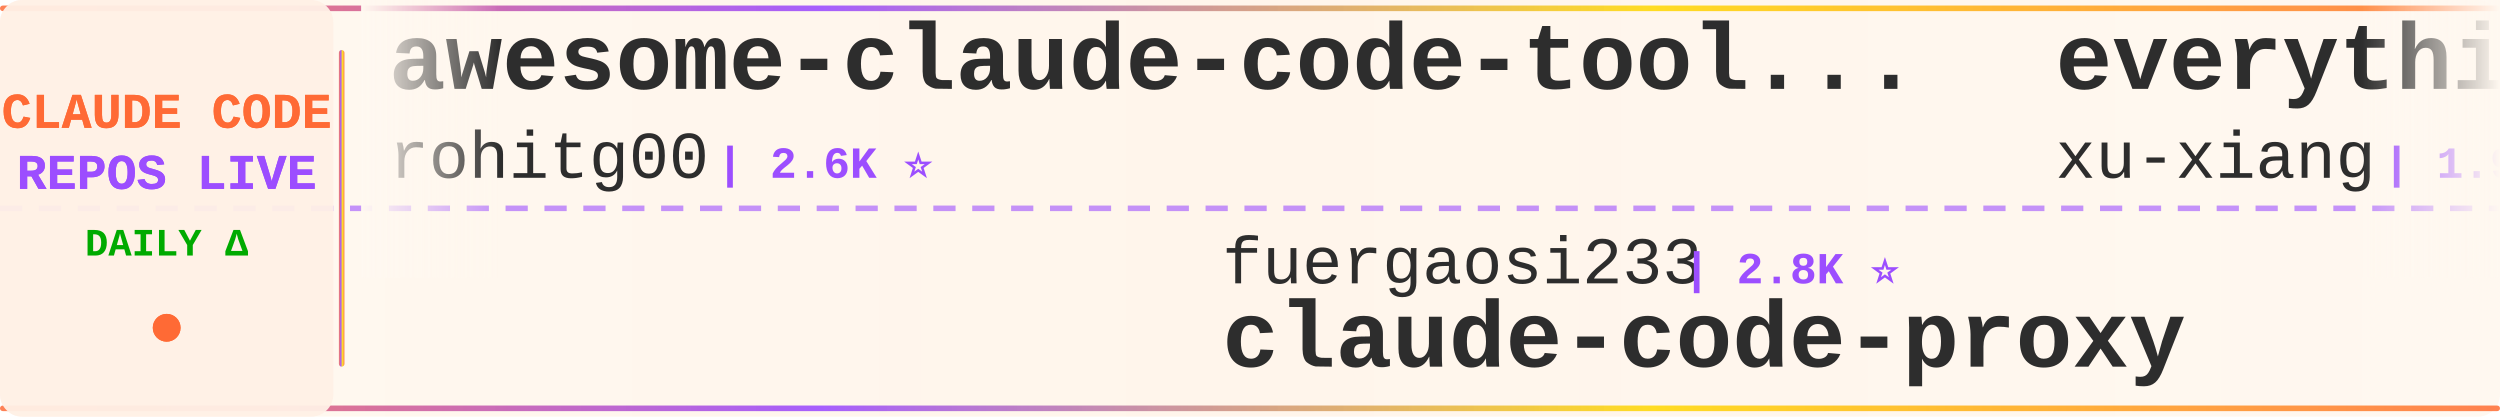
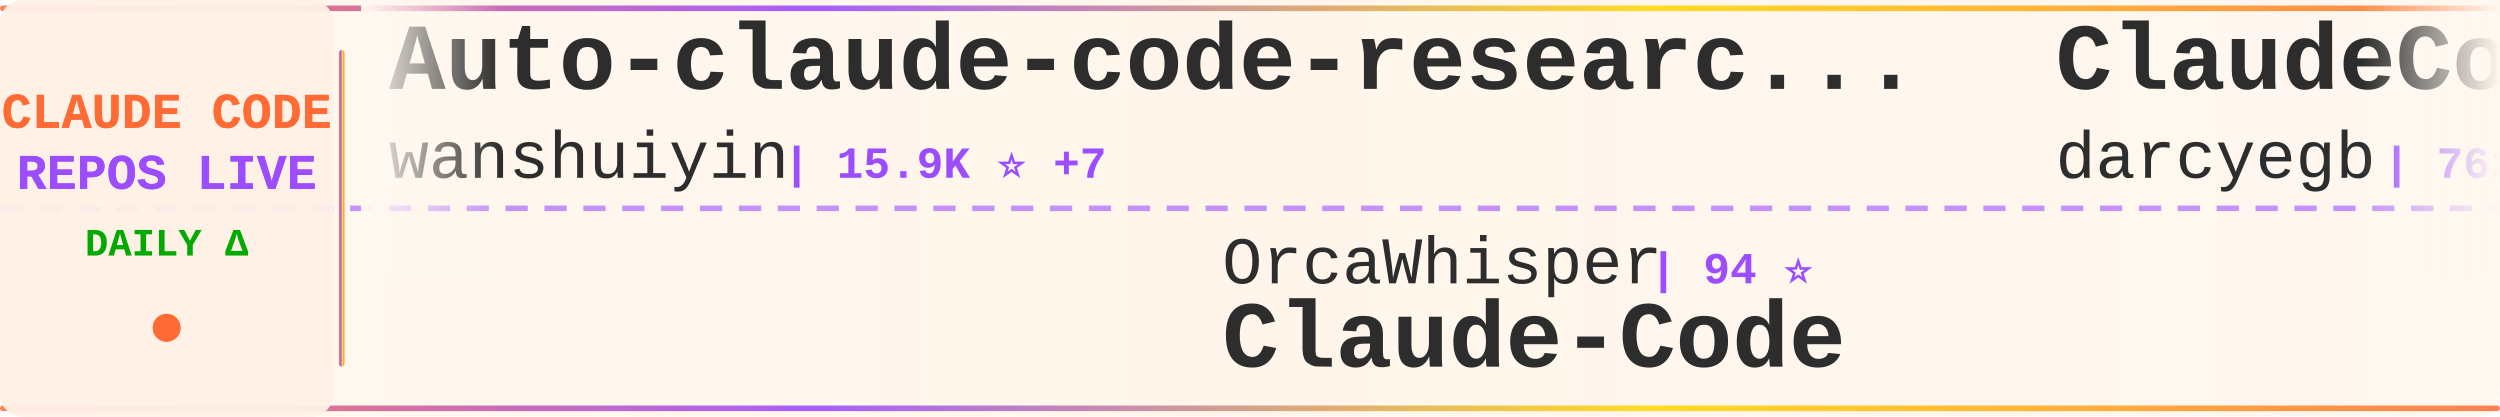
<svg xmlns="http://www.w3.org/2000/svg" width="900" height="150">
  <defs>
    <linearGradient id="tickerBg" x1="0%" y1="0%" x2="100%" y2="0%">
      <stop offset="0%" style="stop-color:#fff8f0;stop-opacity:0.98" />
      <stop offset="50%" style="stop-color:#fff5eb;stop-opacity:1" />
      <stop offset="100%" style="stop-color:#fff8f0;stop-opacity:0.98" />
    </linearGradient>
    <linearGradient id="borderGrad" x1="0%" y1="0%" x2="100%" y2="0%">
      <stop offset="0%" style="stop-color:#FF6B35;stop-opacity:0.85">
        <animate attributeName="stop-opacity" values="0.85;1;0.85" dur="2s" repeatCount="indefinite" />
      </stop>
      <stop offset="33%" style="stop-color:#9C4EFF;stop-opacity:0.9">
        <animate attributeName="stop-opacity" values="0.9;1;0.9" dur="2.2s" repeatCount="indefinite" />
      </stop>
      <stop offset="66%" style="stop-color:#FFD700;stop-opacity:0.85">
        <animate attributeName="stop-opacity" values="0.85;1;0.85" dur="1.8s" repeatCount="indefinite" />
      </stop>
      <stop offset="100%" style="stop-color:#FF6B35;stop-opacity:0.85">
        <animate attributeName="stop-opacity" values="0.85;1;0.85" dur="2s" repeatCount="indefinite" />
      </stop>
    </linearGradient>
    <filter id="textGlow">
      <feGaussianBlur stdDeviation="0.15" result="coloredBlur" />
      <feMerge>
        <feMergeNode in="coloredBlur" />
        <feMergeNode in="SourceGraphic" />
      </feMerge>
    </filter>
    <filter id="metricGlow">
      <feGaussianBlur stdDeviation="0.2" result="coloredBlur" />
      <feMerge>
        <feMergeNode in="coloredBlur" />
        <feMergeNode in="SourceGraphic" />
      </feMerge>
    </filter>
    <linearGradient id="leftFade" x1="0%" y1="0%" x2="100%" y2="0%">
      <stop offset="0%" style="stop-color:#fff8f0;stop-opacity:1" />
      <stop offset="100%" style="stop-color:#fff8f0;stop-opacity:0" />
    </linearGradient>
    <linearGradient id="rightFade" x1="0%" y1="0%" x2="100%" y2="0%">
      <stop offset="0%" style="stop-color:#fff8f0;stop-opacity:0" />
      <stop offset="100%" style="stop-color:#fff8f0;stop-opacity:1" />
    </linearGradient>
  </defs>
  <rect width="900" height="150" fill="url(#tickerBg)" rx="8" />
  <rect x="0" y="2" width="900" height="2" fill="url(#borderGrad)" rx="1" />
  <rect x="0" y="146" width="900" height="2" fill="url(#borderGrad)" rx="1" />
  <line x1="0" y1="75" x2="900" y2="75" stroke="#9C4EFF" stroke-width="2" stroke-dasharray="8 6" opacity="0.6" />
  <rect x="0" y="0" width="120" height="150" fill="#fff0e6" opacity="0.95" rx="8" />
  <text x="60" y="46" font-family="'Courier New', monospace" font-size="18" font-weight="bold" fill="#FF6B35" text-anchor="middle" filter="url(#textGlow)">
    CLAUDE CODE
  </text>
  <text x="60" y="68" font-family="'Courier New', monospace" font-size="18" font-weight="bold" fill="#9C4EFF" text-anchor="middle" filter="url(#textGlow)">
    REPOS LIVE
  </text>
  <text x="60" y="92" font-family="'Courier New', monospace" font-size="14" font-weight="bold" fill="#00aa00" text-anchor="middle">
    DAILY Δ
  </text>
  <circle cx="60" cy="118" r="5" fill="#FF6B35" filter="url(#metricGlow)">
    <animate attributeName="r" values="4;6;4" dur="1.5s" repeatCount="indefinite" />
    <animate attributeName="opacity" values="0.6;1;0.6" dur="1.5s" repeatCount="indefinite" />
  </circle>
  <rect x="122" y="18" width="2" height="114" fill="url(#borderGrad)" rx="1" />
  <clipPath id="tickerClip">
    <rect x="130" y="0" width="770" height="150" />
  </clipPath>
  <g clip-path="url(#tickerClip)">
    <g id="tickerItems">
      <animateTransform attributeName="transform" attributeType="XML" type="translate" from="0 0" to="-3000 0" dur="54s" repeatCount="indefinite" />
      <g transform="translate(0, 0)">
-         <text x="140" y="32" font-family="'Courier New', monospace" font-size="34" font-weight="bold" fill="#2d2d2d">awesome-claude-code-tool...</text>
-         <text x="140" y="64" font-family="'Courier New', monospace" font-size="24" font-weight="normal" fill="#2d2d2d" opacity="1.0">rohitg00</text>
-         <text x="258" y="64" font-family="'Courier New', monospace" font-size="16" font-weight="bold" fill="#9C4EFF"> | 2.6K ⭐</text>
+         <text x="140" y="32" font-family="'Courier New', monospace" font-size="34" font-weight="bold" fill="#2d2d2d">Auto-claude-code-researc...</text>
+         <text x="140" y="64" font-family="'Courier New', monospace" font-size="24" font-weight="normal" fill="#2d2d2d" opacity="1.0">wanshuiyin</text>
+         <text x="282" y="64" font-family="'Courier New', monospace" font-size="16" font-weight="bold" fill="#9C4EFF"> | 15.9K ⭐ +7</text>
      </g>
      <g transform="translate(300, 0)">
-         <text x="140" y="102" font-family="'Courier New', monospace" font-size="24" font-weight="normal" fill="#2d2d2d" opacity="1.0">fuergaosi233</text>
-         <text x="306" y="102" font-family="'Courier New', monospace" font-size="16" font-weight="bold" fill="#9C4EFF"> | 2.8K ⭐</text>
-         <text x="140" y="132" font-family="'Courier New', monospace" font-size="34" font-weight="bold" fill="#2d2d2d">claude-code-proxy</text>
+         <text x="140" y="102" font-family="'Courier New', monospace" font-size="24" font-weight="normal" fill="#2d2d2d" opacity="1.0">OrcaWhisper</text>
+         <text x="294" y="102" font-family="'Courier New', monospace" font-size="16" font-weight="bold" fill="#9C4EFF"> | 94 ⭐</text>
+         <text x="140" y="132" font-family="'Courier New', monospace" font-size="34" font-weight="bold" fill="#2d2d2d">Claude-Code</text>
      </g>
      <g transform="translate(600, 0)">
-         <text x="140" y="32" font-family="'Courier New', monospace" font-size="34" font-weight="bold" fill="#2d2d2d">everything-claude-code-z...</text>
-         <text x="140" y="64" font-family="'Courier New', monospace" font-size="24" font-weight="normal" fill="#2d2d2d" opacity="1.0">xu-xiang</text>
-         <text x="258" y="64" font-family="'Courier New', monospace" font-size="16" font-weight="bold" fill="#9C4EFF"> | 1.9K ⭐</text>
+         <text x="140" y="32" font-family="'Courier New', monospace" font-size="34" font-weight="bold" fill="#2d2d2d">ClaudeCodeAgents</text>
+         <text x="140" y="64" font-family="'Courier New', monospace" font-size="24" font-weight="normal" fill="#2d2d2d" opacity="1.0">darcyegb</text>
+         <text x="258" y="64" font-family="'Courier New', monospace" font-size="16" font-weight="bold" fill="#9C4EFF"> | 761 ⭐</text>
      </g>
      <g transform="translate(900, 0)">
-         <text x="140" y="102" font-family="'Courier New', monospace" font-size="24" font-weight="normal" fill="#2d2d2d" opacity="1.0">musistudio</text>
-         <text x="282" y="102" font-family="'Courier New', monospace" font-size="16" font-weight="bold" fill="#9C4EFF"> | 37.2K ⭐ +2</text>
-         <text x="140" y="132" font-family="'Courier New', monospace" font-size="34" font-weight="bold" fill="#2d2d2d">claude-code-router</text>
+         <text x="140" y="102" font-family="'Courier New', monospace" font-size="24" font-weight="normal" fill="#2d2d2d" opacity="1.0">nicedreamzapp</text>
+         <text x="318" y="102" font-family="'Courier New', monospace" font-size="16" font-weight="bold" fill="#9C4EFF"> | 3.3K ⭐ +5</text>
+         <text x="140" y="132" font-family="'Courier New', monospace" font-size="34" font-weight="bold" fill="#2d2d2d">claude-code-local</text>
      </g>
      <g transform="translate(1200, 0)">
-         <text x="140" y="32" font-family="'Courier New', monospace" font-size="34" font-weight="bold" fill="#2d2d2d">claude-code-tips</text>
-         <text x="140" y="64" font-family="'Courier New', monospace" font-size="24" font-weight="normal" fill="#2d2d2d" opacity="1.0">ykdojo</text>
-         <text x="234" y="64" font-family="'Courier New', monospace" font-size="16" font-weight="bold" fill="#9C4EFF"> | 10.1K ⭐</text>
+         <text x="140" y="32" font-family="'Courier New', monospace" font-size="34" font-weight="bold" fill="#2d2d2d">claude-code-proxy</text>
+         <text x="140" y="64" font-family="'Courier New', monospace" font-size="24" font-weight="normal" fill="#2d2d2d" opacity="1.0">1rgs</text>
+         <text x="210" y="64" font-family="'Courier New', monospace" font-size="16" font-weight="bold" fill="#9C4EFF"> | 3.7K ⭐</text>
      </g>
      <g transform="translate(1500, 0)">
-         <text x="140" y="102" font-family="'Courier New', monospace" font-size="24" font-weight="normal" fill="#2d2d2d" opacity="1.0">zebbern</text>
-         <text x="246" y="102" font-family="'Courier New', monospace" font-size="16" font-weight="bold" fill="#9C4EFF"> | 4.6K ⭐ +1</text>
-         <text x="140" y="132" font-family="'Courier New', monospace" font-size="34" font-weight="bold" fill="#2d2d2d">claude-code-guide</text>
+         <text x="140" y="102" font-family="'Courier New', monospace" font-size="24" font-weight="normal" fill="#2d2d2d" opacity="1.0">chauncygu</text>
+         <text x="270" y="102" font-family="'Courier New', monospace" font-size="16" font-weight="bold" fill="#9C4EFF"> | 2.8K ⭐</text>
+         <text x="140" y="132" font-family="'Courier New', monospace" font-size="34" font-weight="bold" fill="#2d2d2d">collection-claude-code-s...</text>
      </g>
      <g transform="translate(1800, 0)">
-         <text x="140" y="32" font-family="'Courier New', monospace" font-size="34" font-weight="bold" fill="#2d2d2d">claude-code-local</text>
-         <text x="140" y="64" font-family="'Courier New', monospace" font-size="24" font-weight="normal" fill="#2d2d2d" opacity="1.0">nicedreamzapp</text>
-         <text x="318" y="64" font-family="'Courier New', monospace" font-size="16" font-weight="bold" fill="#9C4EFF"> | 3.3K ⭐ +1</text>
+         <text x="140" y="32" font-family="'Courier New', monospace" font-size="34" font-weight="bold" fill="#2d2d2d">Dive-into-Claude-Code</text>
+         <text x="140" y="64" font-family="'Courier New', monospace" font-size="24" font-weight="normal" fill="#2d2d2d" opacity="1.0">VILA-Lab</text>
+         <text x="258" y="64" font-family="'Courier New', monospace" font-size="16" font-weight="bold" fill="#9C4EFF"> | 2.1K ⭐</text>
      </g>
      <g transform="translate(2100, 0)">
-         <text x="140" y="102" font-family="'Courier New', monospace" font-size="24" font-weight="normal" fill="#2d2d2d" opacity="1.0">Pimzino</text>
-         <text x="246" y="102" font-family="'Courier New', monospace" font-size="16" font-weight="bold" fill="#9C4EFF"> | 3.9K ⭐</text>
-         <text x="140" y="132" font-family="'Courier New', monospace" font-size="34" font-weight="bold" fill="#2d2d2d">claude-code-spec-workflo...</text>
+         <text x="140" y="102" font-family="'Courier New', monospace" font-size="24" font-weight="normal" fill="#2d2d2d" opacity="1.0">Chachamaru127</text>
+         <text x="318" y="102" font-family="'Courier New', monospace" font-size="16" font-weight="bold" fill="#9C4EFF"> | 3.1K ⭐ +1</text>
+         <text x="140" y="132" font-family="'Courier New', monospace" font-size="34" font-weight="bold" fill="#2d2d2d">claude-code-harness</text>
      </g>
      <g transform="translate(2400, 0)">
-         <text x="140" y="32" font-family="'Courier New', monospace" font-size="34" font-weight="bold" fill="#2d2d2d">claude-code-source</text>
-         <text x="140" y="64" font-family="'Courier New', monospace" font-size="24" font-weight="normal" fill="#2d2d2d" opacity="1.0">AprilNEA</text>
-         <text x="258" y="64" font-family="'Courier New', monospace" font-size="16" font-weight="bold" fill="#9C4EFF"> | 391 ⭐</text>
+         <text x="140" y="32" font-family="'Courier New', monospace" font-size="34" font-weight="bold" fill="#2d2d2d">oh-my-claudecode</text>
+         <text x="140" y="64" font-family="'Courier New', monospace" font-size="24" font-weight="normal" fill="#2d2d2d" opacity="1.0">Yeachan-Heo</text>
+         <text x="294" y="64" font-family="'Courier New', monospace" font-size="16" font-weight="bold" fill="#9C4EFF"> | 39.1K ⭐ +8</text>
      </g>
      <g transform="translate(2700, 0)">
-         <text x="140" y="102" font-family="'Courier New', monospace" font-size="24" font-weight="normal" fill="#2d2d2d" opacity="1.0">pedrohcgs</text>
-         <text x="270" y="102" font-family="'Courier New', monospace" font-size="16" font-weight="bold" fill="#9C4EFF"> | 1.6K ⭐</text>
-         <text x="140" y="132" font-family="'Courier New', monospace" font-size="34" font-weight="bold" fill="#2d2d2d">claude-code-my-workflow</text>
+         <text x="140" y="102" font-family="'Courier New', monospace" font-size="24" font-weight="normal" fill="#2d2d2d" opacity="1.0">disler</text>
+         <text x="234" y="102" font-family="'Courier New', monospace" font-size="16" font-weight="bold" fill="#9C4EFF"> | 3.9K ⭐</text>
+         <text x="140" y="132" font-family="'Courier New', monospace" font-size="34" font-weight="bold" fill="#2d2d2d">claude-code-hooks-master...</text>
      </g>
      <g transform="translate(3000, 0)">
-         <text x="140" y="32" font-family="'Courier New', monospace" font-size="34" font-weight="bold" fill="#2d2d2d">awesome-claude-code-tool...</text>
-         <text x="140" y="64" font-family="'Courier New', monospace" font-size="24" font-weight="normal" fill="#2d2d2d" opacity="1.0">rohitg00</text>
-         <text x="258" y="64" font-family="'Courier New', monospace" font-size="16" font-weight="bold" fill="#9C4EFF"> | 2.6K ⭐</text>
+         <text x="140" y="32" font-family="'Courier New', monospace" font-size="34" font-weight="bold" fill="#2d2d2d">Auto-claude-code-researc...</text>
+         <text x="140" y="64" font-family="'Courier New', monospace" font-size="24" font-weight="normal" fill="#2d2d2d" opacity="1.0">wanshuiyin</text>
+         <text x="282" y="64" font-family="'Courier New', monospace" font-size="16" font-weight="bold" fill="#9C4EFF"> | 15.9K ⭐ +7</text>
      </g>
      <g transform="translate(3300, 0)">
-         <text x="140" y="102" font-family="'Courier New', monospace" font-size="24" font-weight="normal" fill="#2d2d2d" opacity="1.0">fuergaosi233</text>
-         <text x="306" y="102" font-family="'Courier New', monospace" font-size="16" font-weight="bold" fill="#9C4EFF"> | 2.8K ⭐</text>
-         <text x="140" y="132" font-family="'Courier New', monospace" font-size="34" font-weight="bold" fill="#2d2d2d">claude-code-proxy</text>
+         <text x="140" y="102" font-family="'Courier New', monospace" font-size="24" font-weight="normal" fill="#2d2d2d" opacity="1.0">OrcaWhisper</text>
+         <text x="294" y="102" font-family="'Courier New', monospace" font-size="16" font-weight="bold" fill="#9C4EFF"> | 94 ⭐</text>
+         <text x="140" y="132" font-family="'Courier New', monospace" font-size="34" font-weight="bold" fill="#2d2d2d">Claude-Code</text>
      </g>
      <g transform="translate(3600, 0)">
-         <text x="140" y="32" font-family="'Courier New', monospace" font-size="34" font-weight="bold" fill="#2d2d2d">everything-claude-code-z...</text>
-         <text x="140" y="64" font-family="'Courier New', monospace" font-size="24" font-weight="normal" fill="#2d2d2d" opacity="1.0">xu-xiang</text>
-         <text x="258" y="64" font-family="'Courier New', monospace" font-size="16" font-weight="bold" fill="#9C4EFF"> | 1.9K ⭐</text>
+         <text x="140" y="32" font-family="'Courier New', monospace" font-size="34" font-weight="bold" fill="#2d2d2d">ClaudeCodeAgents</text>
+         <text x="140" y="64" font-family="'Courier New', monospace" font-size="24" font-weight="normal" fill="#2d2d2d" opacity="1.0">darcyegb</text>
+         <text x="258" y="64" font-family="'Courier New', monospace" font-size="16" font-weight="bold" fill="#9C4EFF"> | 761 ⭐</text>
      </g>
      <g transform="translate(3900, 0)">
-         <text x="140" y="102" font-family="'Courier New', monospace" font-size="24" font-weight="normal" fill="#2d2d2d" opacity="1.0">musistudio</text>
-         <text x="282" y="102" font-family="'Courier New', monospace" font-size="16" font-weight="bold" fill="#9C4EFF"> | 37.2K ⭐ +2</text>
-         <text x="140" y="132" font-family="'Courier New', monospace" font-size="34" font-weight="bold" fill="#2d2d2d">claude-code-router</text>
+         <text x="140" y="102" font-family="'Courier New', monospace" font-size="24" font-weight="normal" fill="#2d2d2d" opacity="1.0">nicedreamzapp</text>
+         <text x="318" y="102" font-family="'Courier New', monospace" font-size="16" font-weight="bold" fill="#9C4EFF"> | 3.3K ⭐ +5</text>
+         <text x="140" y="132" font-family="'Courier New', monospace" font-size="34" font-weight="bold" fill="#2d2d2d">claude-code-local</text>
      </g>
    </g>
  </g>
  <rect x="130" y="0" width="50" height="100" fill="url(#leftFade)" />
  <rect x="850" y="0" width="50" height="100" fill="url(#rightFade)" />
</svg>
